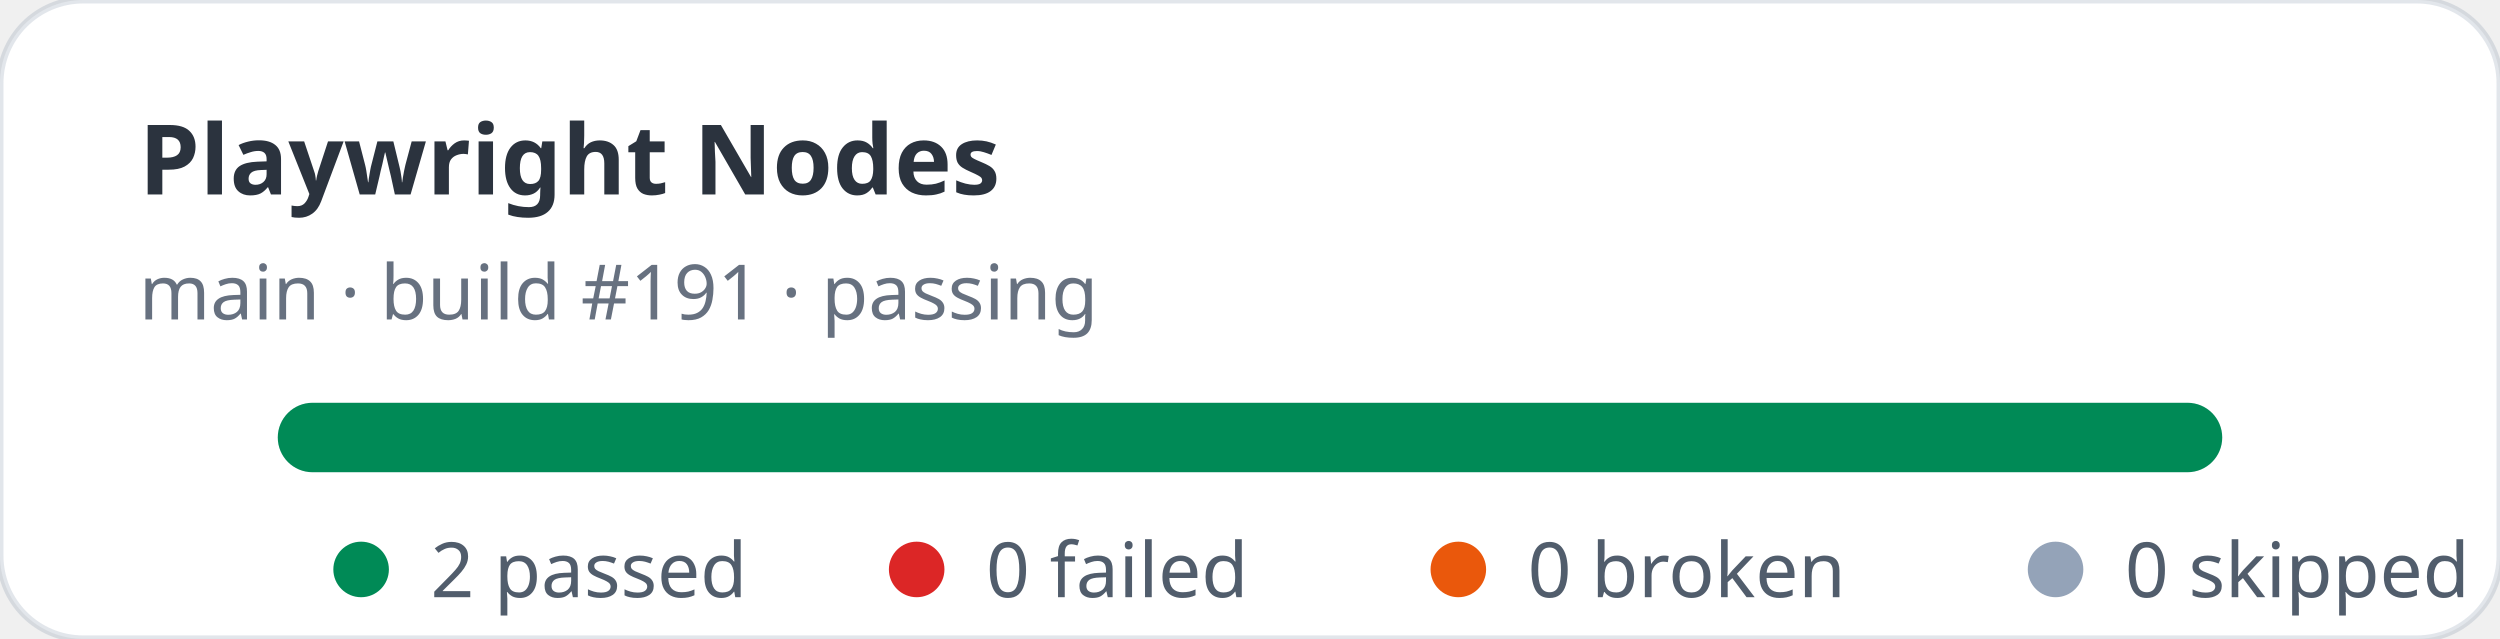
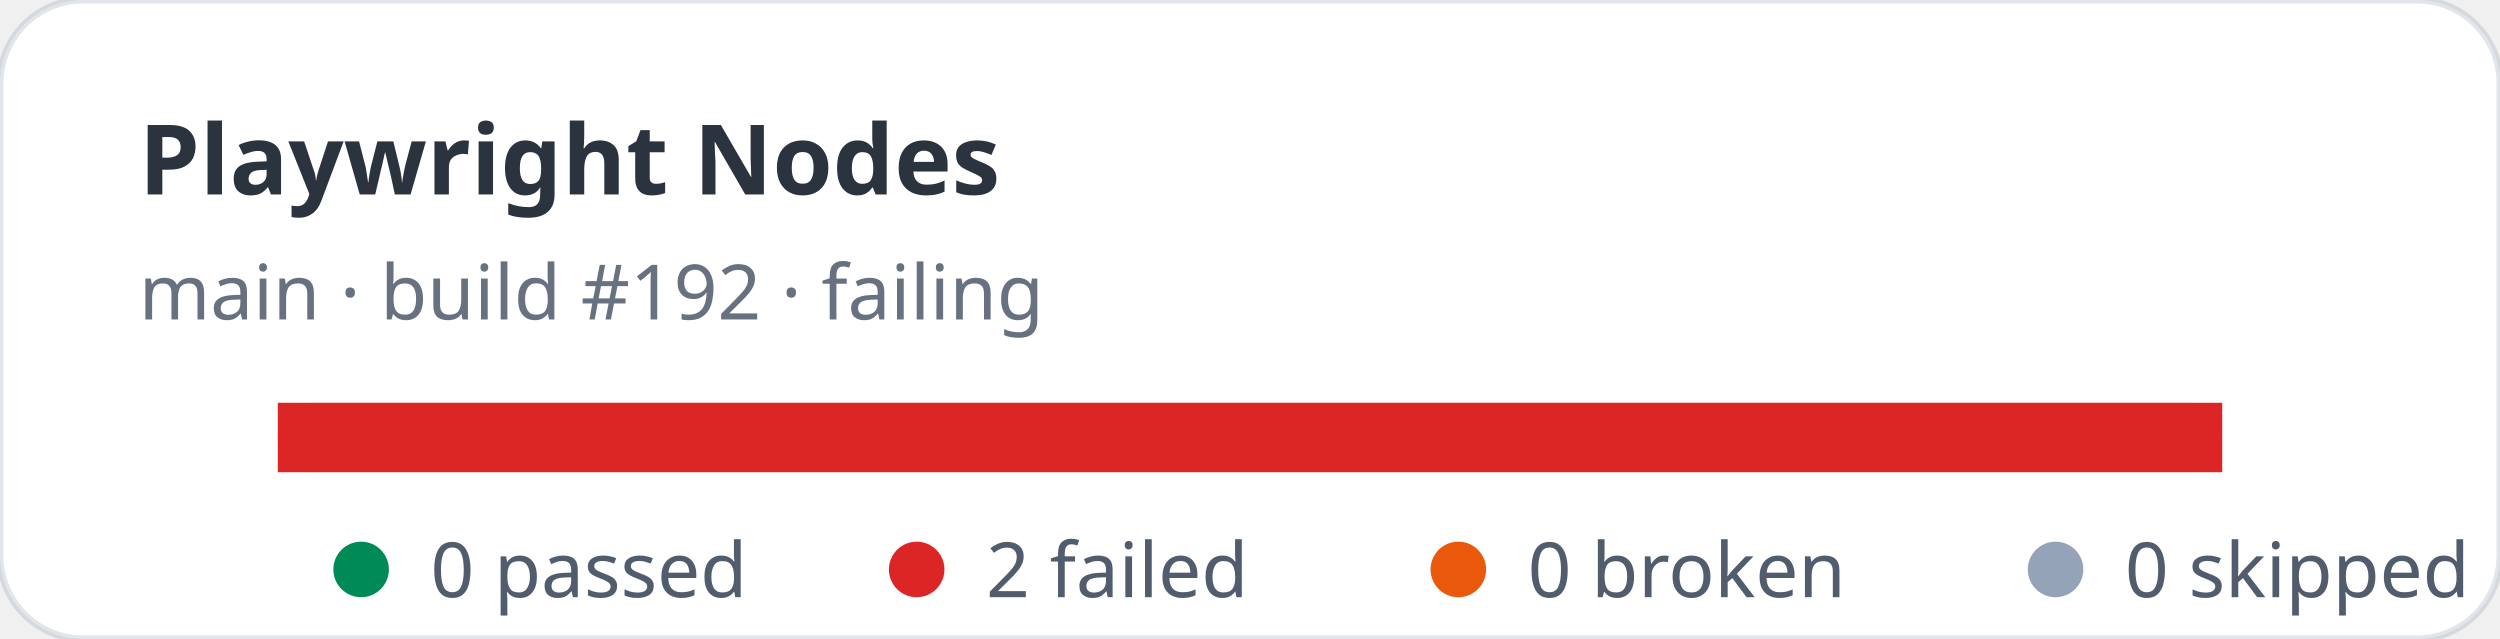
- <svg xmlns="http://www.w3.org/2000/svg" width="360" height="92" viewBox="0 0 360 92" role="img" aria-label="Playwright Nodes stats: 2 passed, 0 failed">
+ <svg xmlns="http://www.w3.org/2000/svg" width="360" height="92" viewBox="0 0 360 92" role="img" aria-label="Playwright Nodes stats: 0 passed, 2 failed">
  <rect width="360" height="92" rx="12" fill="#ffffff" stroke="rgba(11,48,86,0.12)" />
  <text x="20" y="28" fill="rgba(1,10,24,0.83)" font-family="ui-sans-serif,system-ui,sans-serif" font-size="14" font-weight="700">Playwright Nodes</text>
-   <text x="20" y="46" fill="rgba(2,19,44,0.6)" font-family="ui-sans-serif,system-ui,sans-serif" font-size="11">main · build #191 · passing</text>
+   <text x="20" y="46" fill="rgba(2,19,44,0.6)" font-family="ui-sans-serif,system-ui,sans-serif" font-size="11">main · build #192 · failing</text>
  <rect x="40" y="58" width="280" height="10" rx="5" fill="#e2e8f0" />
-   <rect x="40" y="58" width="280" height="10" rx="5" fill="#008a56" />
+   <rect x="40" y="58" width="280" height="10" fill="#dc2626" />
  <g font-family="ui-sans-serif,system-ui,sans-serif" font-size="11" fill="rgba(1,18,40,0.68)">
    <circle cx="52" cy="82" r="4" fill="#008a56" />
-     <text x="62" y="86">2 passed</text>
+     <text x="62" y="86">0 passed</text>
    <circle cx="132" cy="82" r="4" fill="#dc2626" />
-     <text x="142" y="86">0 failed</text>
+     <text x="142" y="86">2 failed</text>
    <circle cx="210" cy="82" r="4" fill="#ea580c" />
    <text x="220" y="86">0 broken</text>
    <circle cx="296" cy="82" r="4" fill="#94a3b8" />
    <text x="306" y="86">0 skipped</text>
  </g>
</svg>
